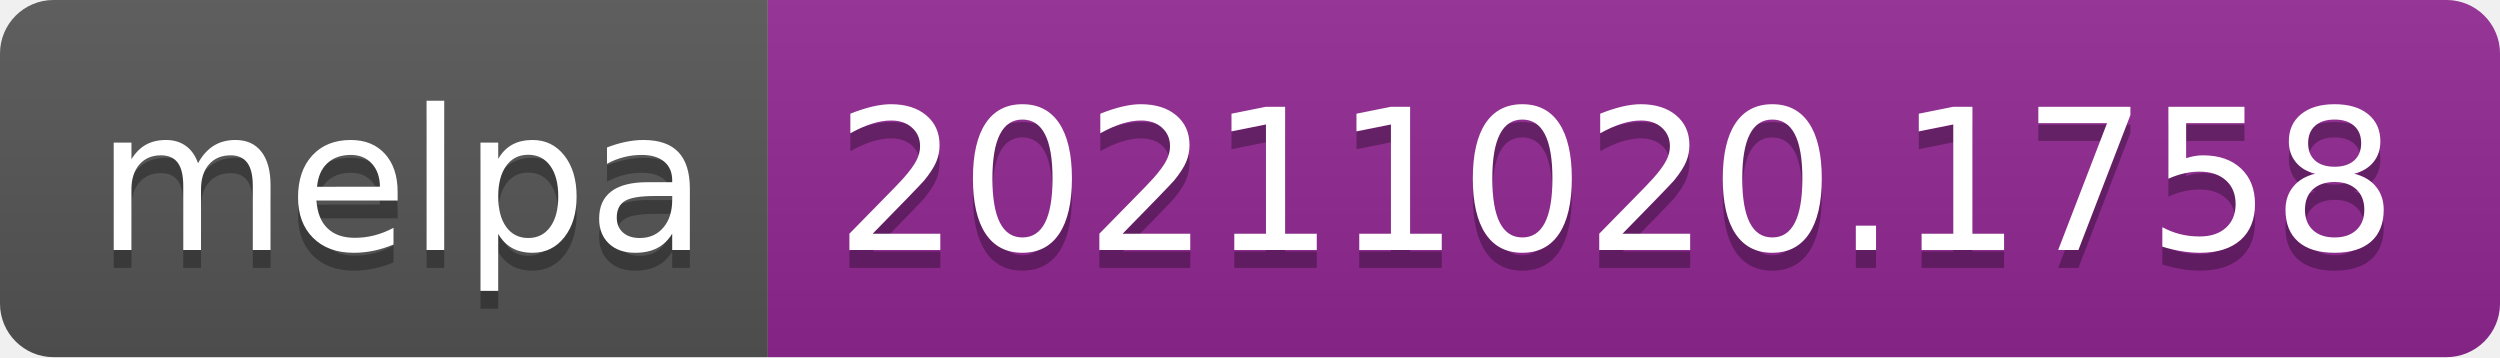
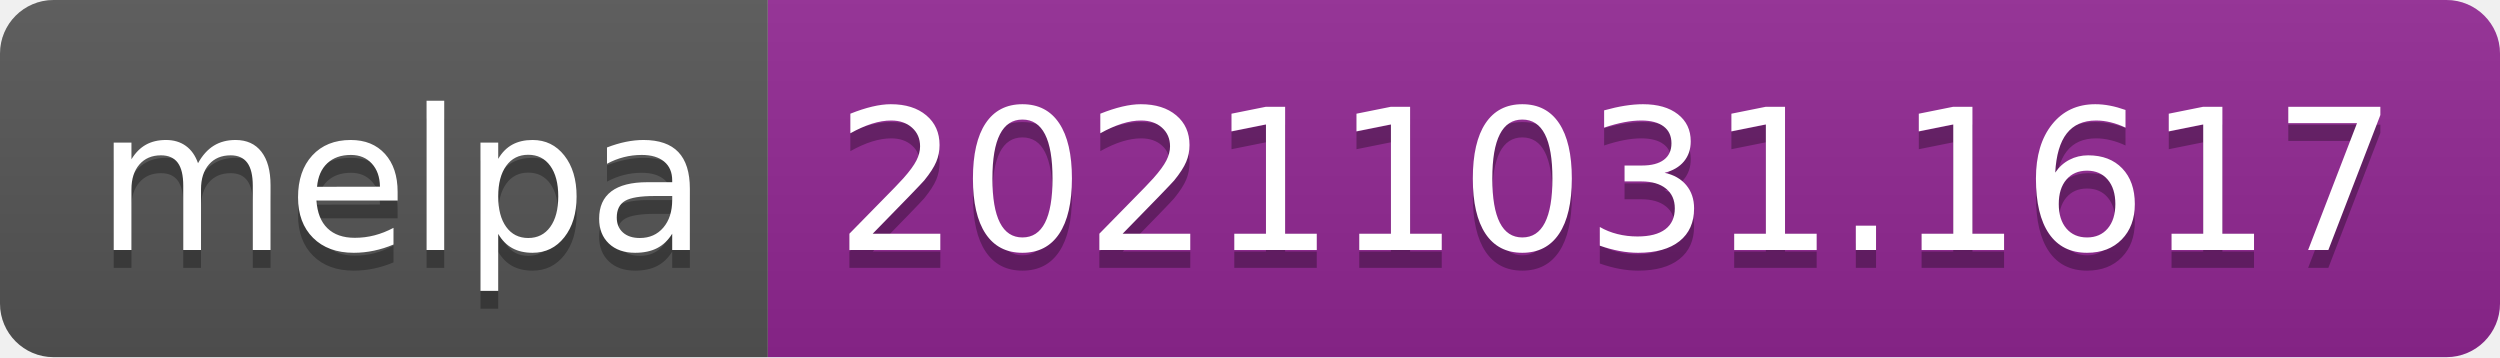
- <svg xmlns="http://www.w3.org/2000/svg" width="140" height="20" role="img" aria-label="melpa: 20211020.1758">
+ <svg xmlns="http://www.w3.org/2000/svg" width="140" height="20" role="img" aria-label="melpa: 20211031.1617">
  <linearGradient id="s" x2="0" y2="100%">
    <stop offset="0" stop-color="#bbb" stop-opacity=".1" />
    <stop offset="1" stop-opacity=".1" />
  </linearGradient>
  <clipPath id="r">
    <rect width="140" height="20" rx="3" fill="#fff" />
  </clipPath>
  <g clip-path="url(#r)">
    <rect width="43" height="20" fill="#555" />
    <rect x="43" width="97" height="20" fill="#922793" />
    <rect width="140" height="20" fill="url(#s)" />
  </g>
  <g fill="#fff" text-anchor="middle" font-family="Verdana,Geneva,DejaVu Sans,sans-serif" text-rendering="geometricPrecision" font-size="110">
    <text aria-hidden="true" x="225" y="150" fill="#010101" fill-opacity=".3" transform="scale(.1)" textLength="330">melpa</text>
    <text x="225" y="140" transform="scale(.1)" fill="#fff" textLength="330">melpa</text>
-     <text aria-hidden="true" x="905" y="150" fill="#010101" fill-opacity=".3" transform="scale(.1)" textLength="870">20211020.1758</text>
-     <text x="905" y="140" transform="scale(.1)" fill="#fff" textLength="870">20211020.1758</text>
+     <text aria-hidden="true" x="905" y="150" fill="#010101" fill-opacity=".3" transform="scale(.1)" textLength="870">20211031.1617</text>
+     <text x="905" y="140" transform="scale(.1)" fill="#fff" textLength="870">20211031.1617</text>
  </g>
</svg>
